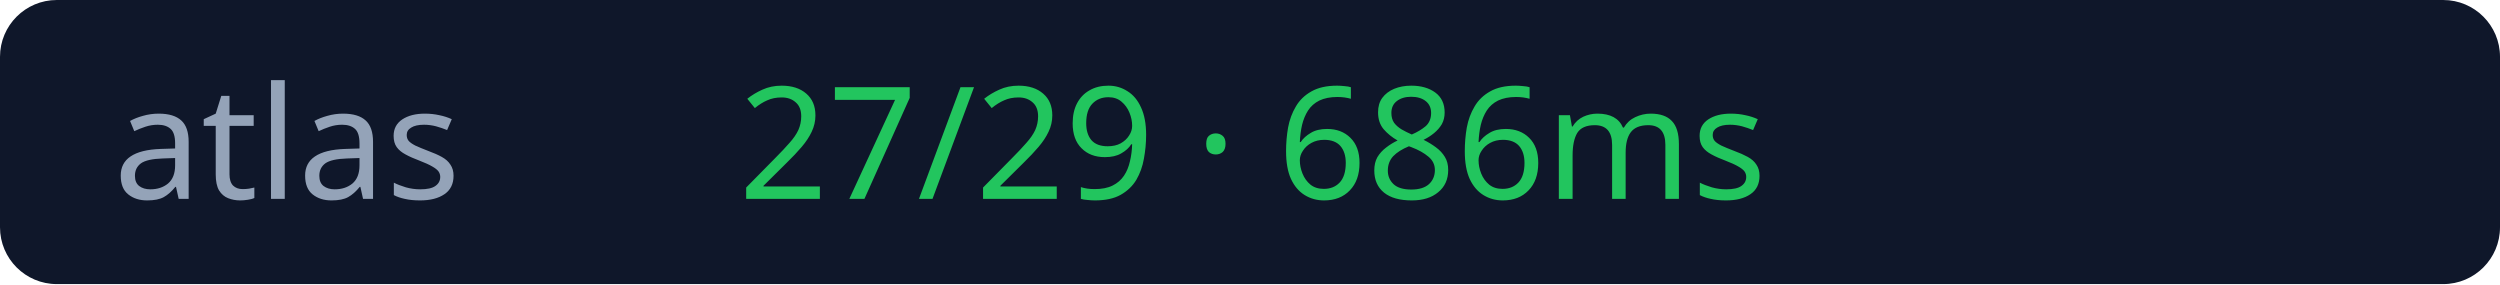
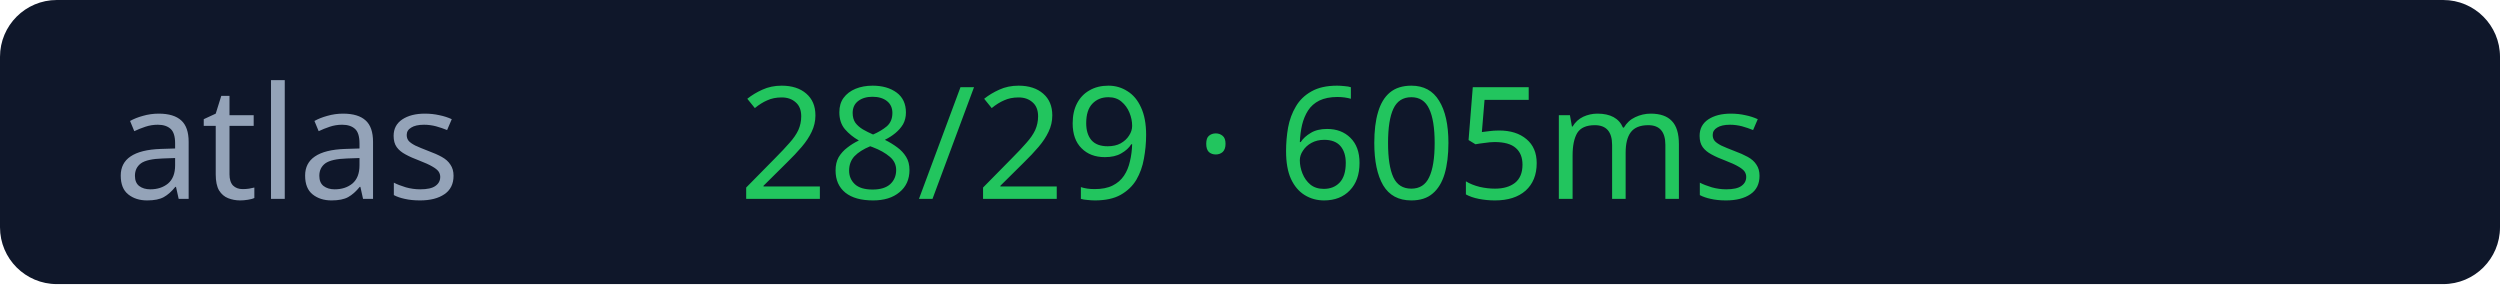
<svg xmlns="http://www.w3.org/2000/svg" width="176" height="20">
  <rect width="176" height="20" rx="4" fill="#0f172a" />
  <text x="8" y="14" fill="#94a3b8" font-size="11" font-family="Verdana">atlas</text>
-   <text x="52" y="14" fill="#22c55e" font-size="11" font-family="Verdana">27/29 · 686ms</text>
+   <text x="52" y="14" fill="#22c55e" font-size="11" font-family="Verdana">28/29 · 605ms</text>
</svg>
